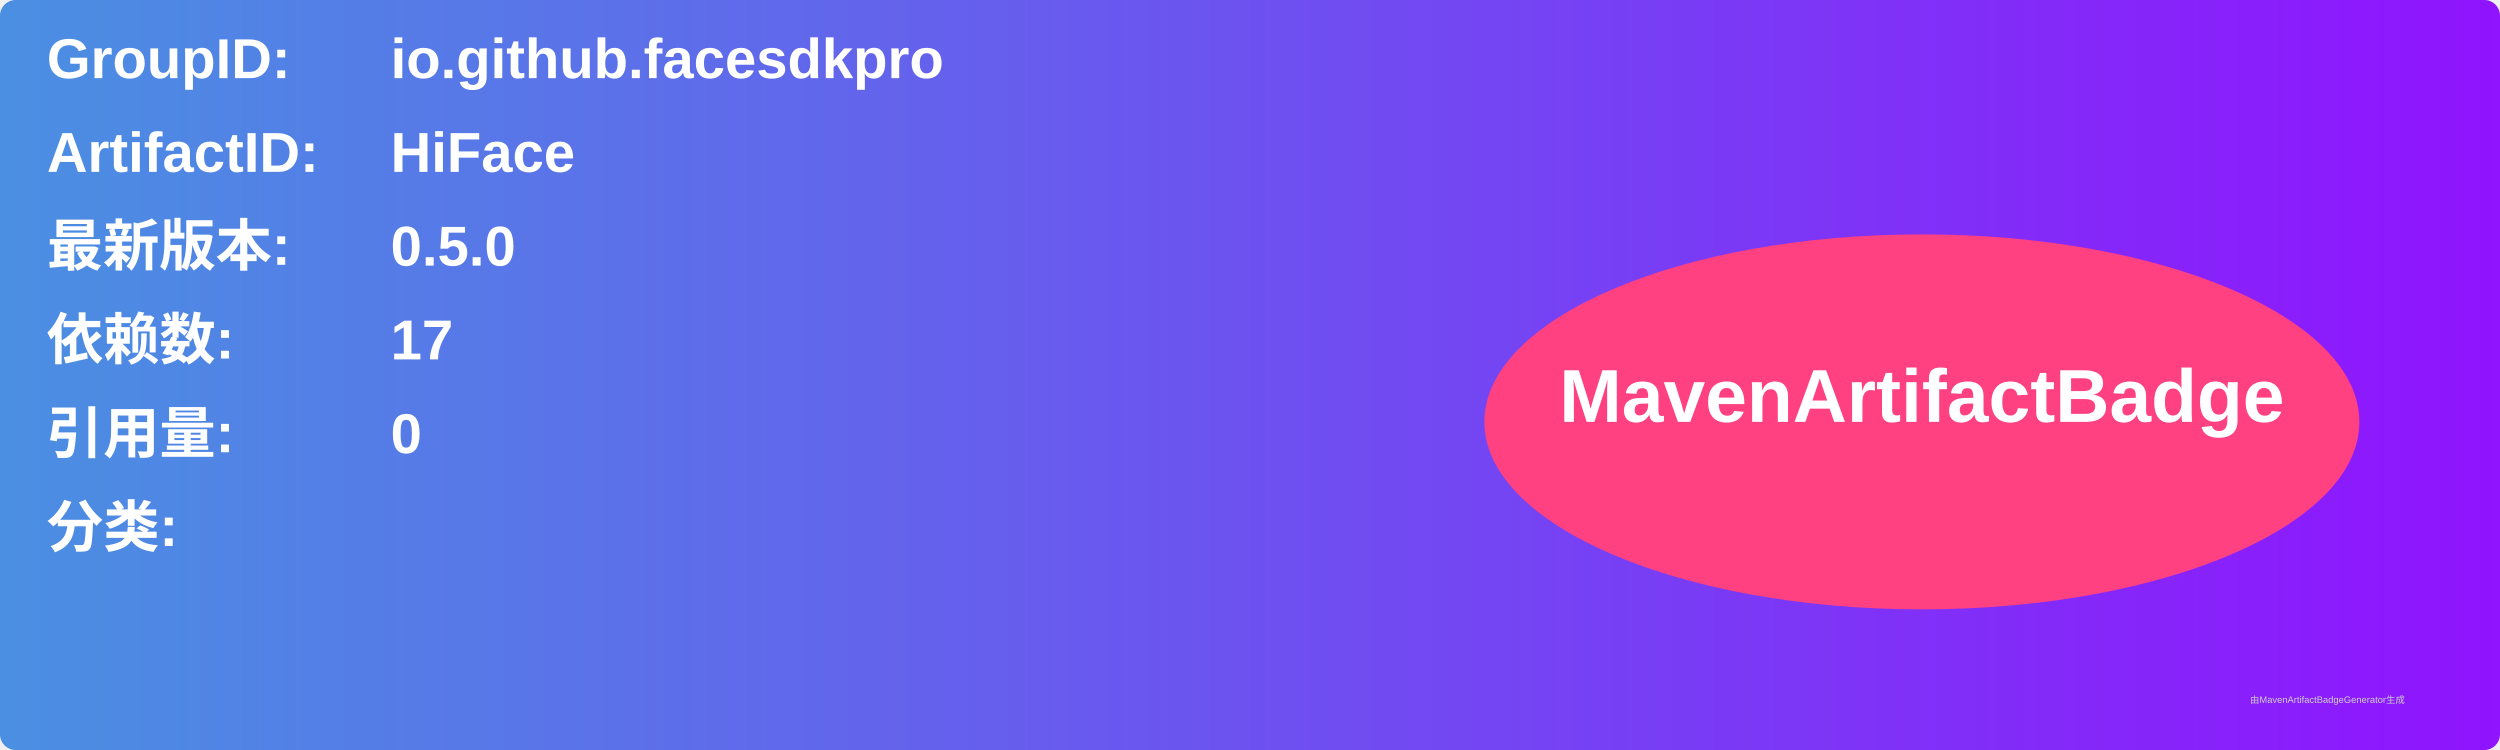
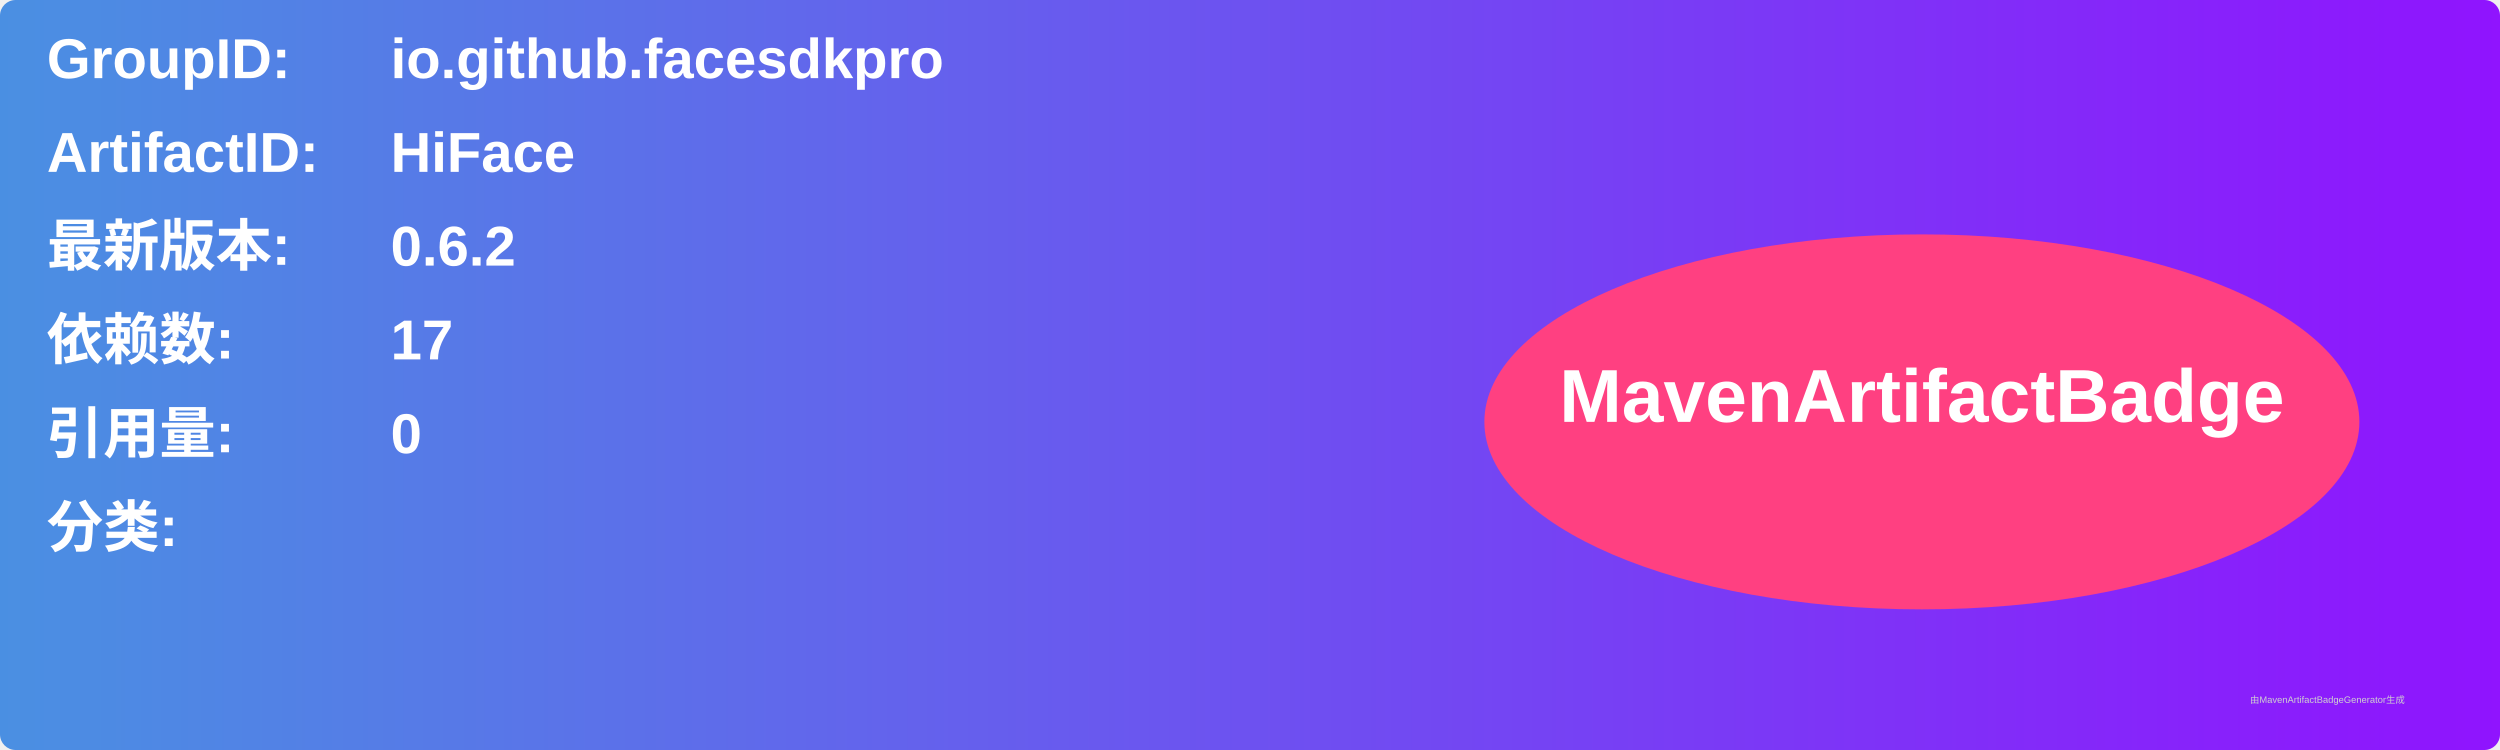
<svg xmlns="http://www.w3.org/2000/svg" width="800" height="240" viewBox="0 0 800 240">
  <linearGradient id="grad" x1="0%" y1="0%" x2="100%" y2="0%">
    <stop offset="0%" stop-color="#4a90e2" />
    <stop offset="100%" stop-color="#9013fe" />
  </linearGradient>
  <rect width="100%" height="100%" rx="5" ry="5" fill="url(#grad)" />
  <g transform="translate(15, 15)">
    <text x="0" y="10" font-family="Arial" font-size="18" fill="white" font-weight="bold" width="260">GroupID:</text>
    <text x="110" y="10" font-family="Arial" font-size="18" fill="white" font-weight="bold" width="460">io.github.facesdkpro</text>
    <text x="0" y="40" font-family="Arial" font-size="18" fill="white" font-weight="bold" width="260">ArtifactID:</text>
    <text x="110" y="40" font-family="Arial" font-size="18" fill="white" font-weight="bold" width="460">HiFace</text>
    <text x="0" y="70" font-family="Arial" font-size="18" fill="white" font-weight="bold">最新版本:</text>
    <text x="110" y="70" font-family="Arial" font-size="18" fill="white" font-weight="bold">
-       <tspan font-weight="bold">0.5.0</tspan>
+       <tspan font-weight="bold">0.6.2</tspan>
    </text>
    <text x="0" y="100" font-family="Arial" font-size="18" fill="white" font-weight="bold">依赖数: </text>
    <text x="110" y="100" font-family="Arial" font-size="18" fill="white">
      <tspan font-weight="bold">17</tspan>
    </text>
    <text x="0" y="130" font-family="Arial" font-size="18" fill="white" font-weight="bold">引用量: </text>
    <text x="110" y="130" font-family="Arial" font-size="18" fill="white">
      <tspan font-weight="bold">0</tspan>
    </text>
    <text x="0" y="160" font-family="Arial" font-size="18" fill="white" font-weight="bold">分类:</text>
    <text x="10" y="190" font-family="Arial" font-size="10" fill="white">
      <tspan font-weight="bold" />
    </text>
    <ellipse cx="600" cy="120" rx="140" ry="60" fill="#ff4081" />
    <text x="600" y="120" text-anchor="middle" font-family="Arial" font-size="24" fill="white" font-weight="bold">MavenArtifactBadge</text>
  </g>
  <text x="720" y="225" font-family="Arial" font-size="3" fill="#d0d0d0">由MavenArtifactBadgeGenerator生成</text>
</svg>
